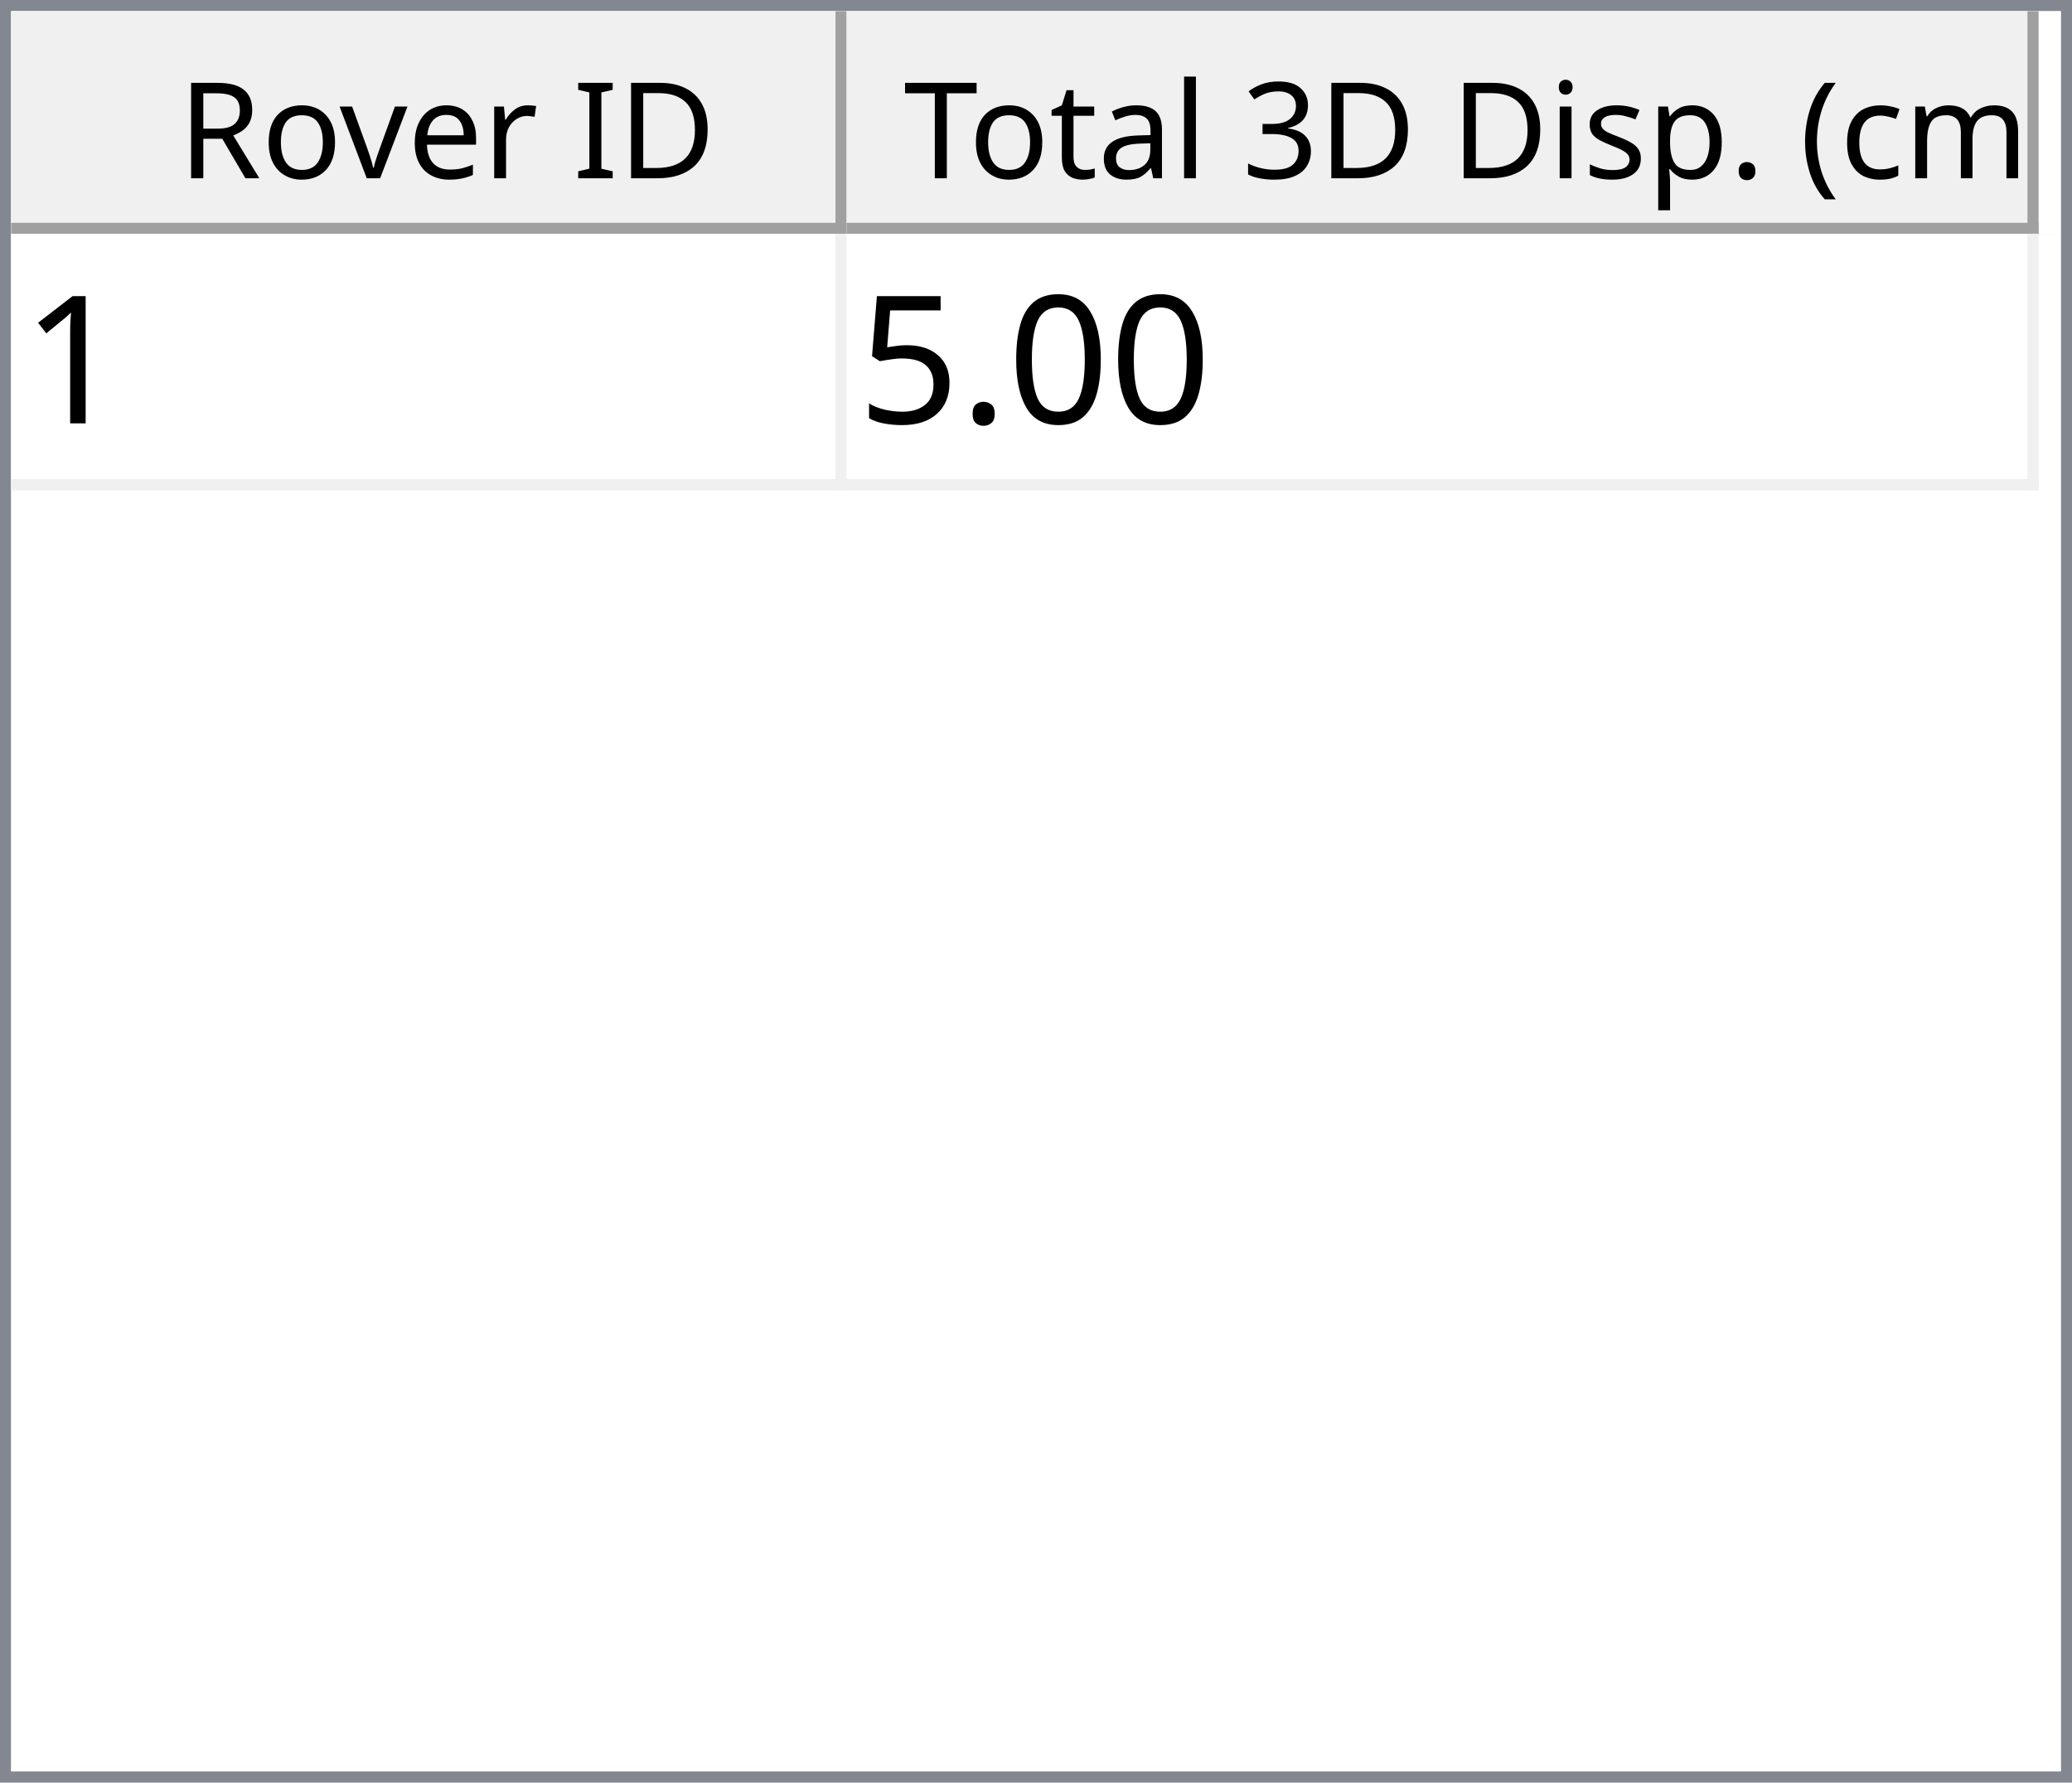
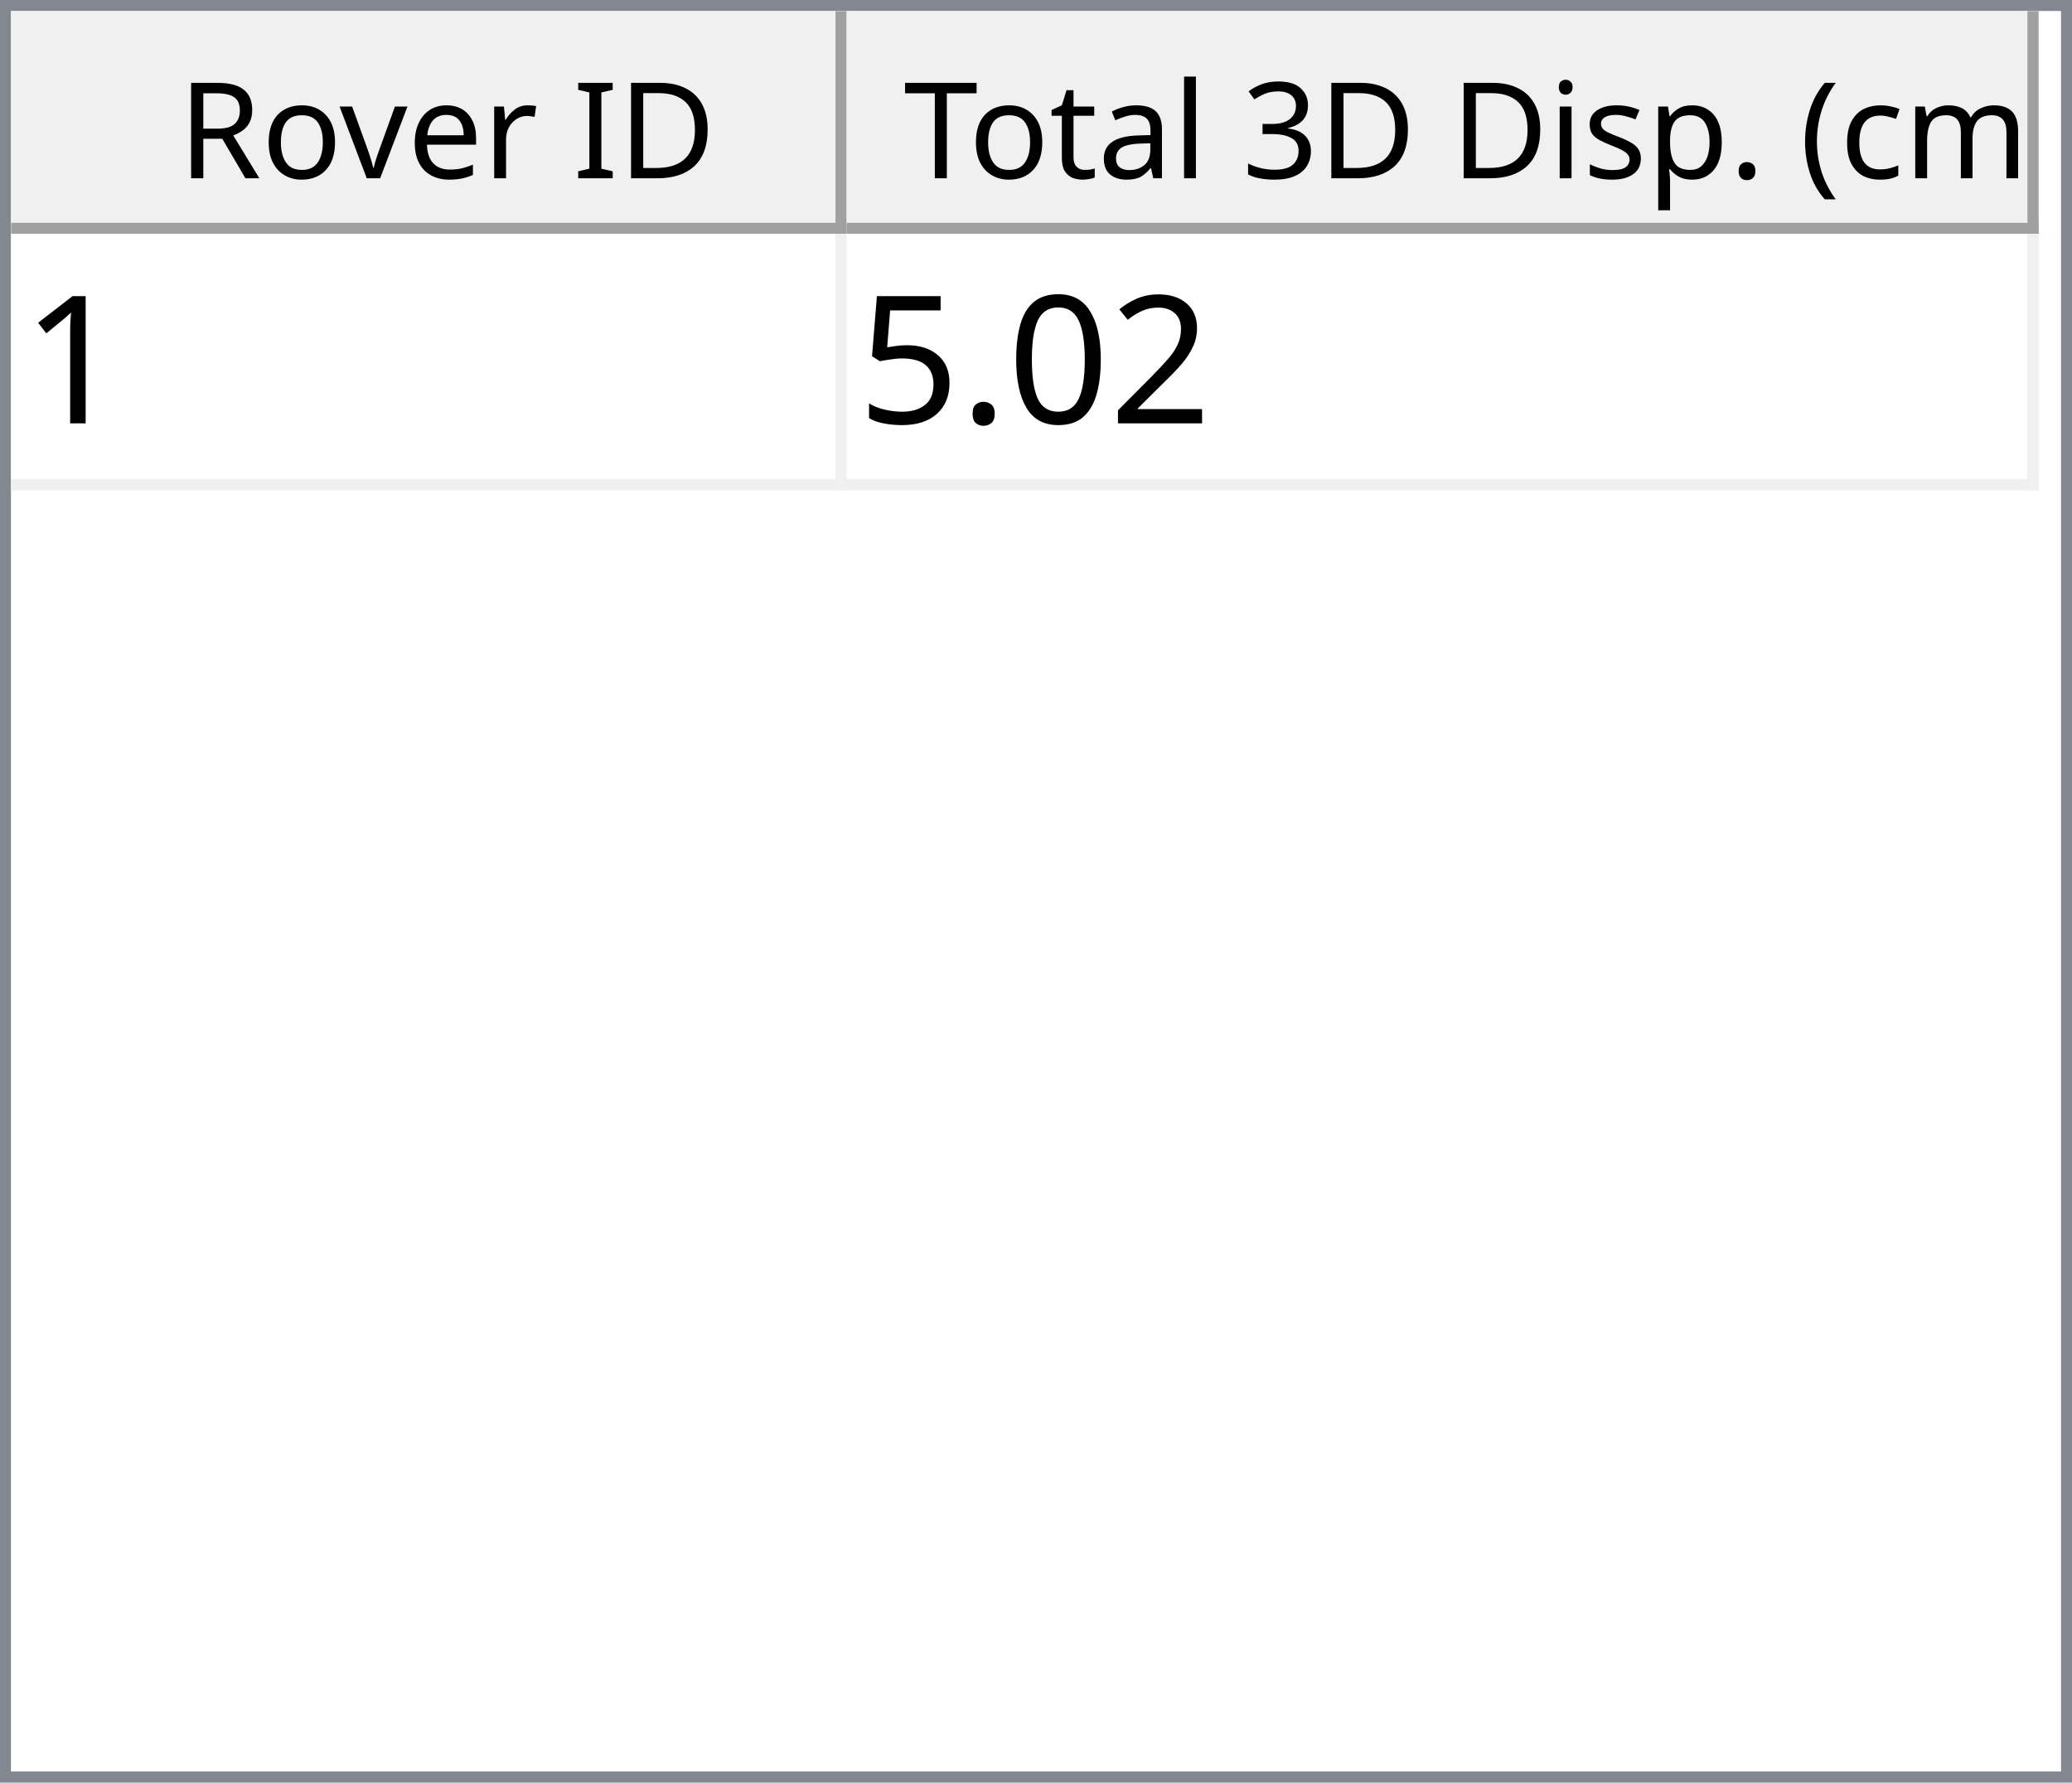
<svg xmlns="http://www.w3.org/2000/svg" style="fill-opacity:1; color-rendering:auto; color-interpolation:auto; text-rendering:auto; stroke:black; stroke-linecap:square; stroke-miterlimit:10; shape-rendering:auto; stroke-opacity:1; fill:black; stroke-dasharray:none; font-weight:normal; stroke-width:1; font-family:'Dialog'; font-style:normal; stroke-linejoin:miter; font-size:12px; stroke-dashoffset:0; image-rendering:auto;" width="186" height="160">
  <defs id="genericDefs" />
  <g>
    <defs id="defs1">
      <clipPath clipPathUnits="userSpaceOnUse" id="clipPath1">
        <path d="M0 0 L186 0 L186 160 L0 160 L0 0 Z" />
      </clipPath>
      <clipPath clipPathUnits="userSpaceOnUse" id="clipPath2">
        <path d="M0 0 L0 160 L186 160 L186 0 Z" />
      </clipPath>
      <clipPath clipPathUnits="userSpaceOnUse" id="clipPath3">
        <path d="M0 0 L0 20 L184 20 L184 0 Z" />
      </clipPath>
      <clipPath clipPathUnits="userSpaceOnUse" id="clipPath4">
        <path d="M0 0 L0 20 L75 20 L75 0 Z" />
      </clipPath>
      <clipPath clipPathUnits="userSpaceOnUse" id="clipPath5">
        <path d="M1 1 L1 19 L74 19 L74 1 Z" />
      </clipPath>
      <clipPath clipPathUnits="userSpaceOnUse" id="clipPath6">
        <path d="M0 0 L0 18 L73 18 L73 0 Z" />
      </clipPath>
      <clipPath clipPathUnits="userSpaceOnUse" id="clipPath7">
        <path d="M-0.5 -0.5 L-0.5 19.5 L74.5 19.5 L74.5 -0.5 Z" />
      </clipPath>
      <clipPath clipPathUnits="userSpaceOnUse" id="clipPath8">
        <path d="M0 0 L0 20 L107 20 L107 0 Z" />
      </clipPath>
      <clipPath clipPathUnits="userSpaceOnUse" id="clipPath9">
        <path d="M1 1 L1 19 L106 19 L106 1 Z" />
      </clipPath>
      <clipPath clipPathUnits="userSpaceOnUse" id="clipPath10">
        <path d="M0 0 L0 18 L105 18 L105 0 Z" />
      </clipPath>
      <clipPath clipPathUnits="userSpaceOnUse" id="clipPath11">
        <path d="M-0.5 -0.5 L-0.5 19.5 L106.5 19.5 L106.5 -0.5 Z" />
      </clipPath>
      <clipPath clipPathUnits="userSpaceOnUse" id="clipPath12">
        <path d="M0 0 L0 138 L184 138 L184 0 Z" />
      </clipPath>
      <clipPath clipPathUnits="userSpaceOnUse" id="clipPath13">
        <path d="M0 0 L0 23 L182 23 L182 0 Z" />
      </clipPath>
      <clipPath clipPathUnits="userSpaceOnUse" id="clipPath14">
        <path d="M-0.5 -0.5 L-0.5 22.5 L181.5 22.5 L181.5 -0.5 Z" />
      </clipPath>
      <clipPath clipPathUnits="userSpaceOnUse" id="clipPath15">
        <path d="M0 0 L0 22 L74 22 L74 0 Z" />
      </clipPath>
      <clipPath clipPathUnits="userSpaceOnUse" id="clipPath16">
        <path d="M0 0 L0 22 L106 22 L106 0 Z" />
      </clipPath>
      <font horiz-adv-x="64.551" id="font1">
        <font-face ascent="107.91" descent="25.098" units-per-em="100" style="font-style:normal; font-family:Segoe UI; font-weight:normal;" />
        <missing-glyph horiz-adv-x="64.551" d="M8.109 0 L8.109 68.266 L56.453 68.266 L56.453 0 L8.109 0 ZM15.328 7.234 L49.219 7.234 L49.219 61.031 L15.328 61.031 L15.328 7.234 Z" />
        <glyph unicode="D" horiz-adv-x="70.117" d="M9.188 0 L9.188 70.016 L28.516 70.016 Q65.531 70.016 65.531 35.891 Q65.531 19.672 55.25 9.836 Q44.969 0 27.734 0 L9.188 0 ZM17.391 62.594 L17.391 7.422 L27.828 7.422 Q41.609 7.422 49.273 14.797 Q56.938 22.172 56.938 35.688 Q56.938 62.594 28.328 62.594 L17.391 62.594 Z" />
        <glyph unicode="I" horiz-adv-x="26.611" d="M17.391 0 L9.188 0 L9.188 70.016 L17.391 70.016 L17.391 0 Z" />
        <glyph unicode=" " horiz-adv-x="27.393" d="" />
        <glyph unicode="r" horiz-adv-x="34.766" d="M34.188 41.891 Q32.078 43.5 28.125 43.5 Q23 43.5 19.555 38.672 Q16.109 33.844 16.109 25.484 L16.109 0 L8.109 0 L8.109 50 L16.109 50 L16.109 39.703 L16.312 39.703 Q18.016 44.969 21.531 47.922 Q25.047 50.875 29.391 50.875 Q32.516 50.875 34.188 50.203 L34.188 41.891 Z" />
        <glyph unicode="e" horiz-adv-x="52.295" d="M48.297 23 L12.984 23 Q13.188 14.656 17.484 10.109 Q21.781 5.562 29.297 5.562 Q37.75 5.562 44.828 11.141 L44.828 3.609 Q38.234 -1.172 27.391 -1.172 Q16.797 -1.172 10.742 5.641 Q4.688 12.453 4.688 24.812 Q4.688 36.469 11.305 43.82 Q17.922 51.172 27.734 51.172 Q37.547 51.172 42.922 44.828 Q48.297 38.484 48.297 27.203 L48.297 23 ZM40.094 29.781 Q40.047 36.719 36.75 40.578 Q33.453 44.438 27.594 44.438 Q21.922 44.438 17.969 40.383 Q14.016 36.328 13.094 29.781 L40.094 29.781 Z" />
        <glyph unicode="v" horiz-adv-x="47.9" d="M47.406 50 L27.484 0 L19.625 0 L0.688 50 L9.469 50 L22.172 13.672 Q23.578 9.672 23.922 6.688 L24.125 6.688 Q24.609 10.453 25.688 13.484 L38.969 50 L47.406 50 Z" />
        <glyph unicode="o" horiz-adv-x="58.594" d="M29 -1.172 Q17.922 -1.172 11.305 5.836 Q4.688 12.844 4.688 24.422 Q4.688 37.016 11.57 44.094 Q18.453 51.172 30.172 51.172 Q41.359 51.172 47.633 44.289 Q53.906 37.406 53.906 25.203 Q53.906 13.234 47.141 6.031 Q40.375 -1.172 29 -1.172 ZM29.594 44.438 Q21.875 44.438 17.383 39.188 Q12.891 33.938 12.891 24.703 Q12.891 15.828 17.43 10.695 Q21.969 5.562 29.594 5.562 Q37.359 5.562 41.531 10.594 Q45.703 15.625 45.703 24.906 Q45.703 34.281 41.531 39.359 Q37.359 44.438 29.594 44.438 Z" />
        <glyph unicode="R" horiz-adv-x="59.814" d="M59.375 0 L49.609 0 L37.891 19.625 Q36.281 22.359 34.766 24.289 Q33.25 26.219 31.664 27.438 Q30.078 28.656 28.25 29.219 Q26.422 29.781 24.125 29.781 L17.391 29.781 L17.391 0 L9.188 0 L9.188 70.016 L30.078 70.016 Q34.672 70.016 38.555 68.867 Q42.438 67.719 45.289 65.375 Q48.141 63.031 49.758 59.547 Q51.375 56.062 51.375 51.375 Q51.375 47.703 50.273 44.656 Q49.172 41.609 47.148 39.211 Q45.125 36.812 42.266 35.133 Q39.406 33.453 35.844 32.516 L35.844 32.328 Q37.594 31.547 38.891 30.547 Q40.188 29.547 41.359 28.18 Q42.531 26.812 43.68 25.078 Q44.828 23.344 46.234 21.047 L59.375 0 ZM17.391 62.594 L17.391 37.203 L28.516 37.203 Q31.594 37.203 34.203 38.133 Q36.812 39.062 38.719 40.797 Q40.625 42.531 41.703 45.047 Q42.781 47.562 42.781 50.688 Q42.781 56.297 39.141 59.445 Q35.5 62.594 28.609 62.594 L17.391 62.594 Z" />
        <glyph unicode=")" horiz-adv-x="30.176" d="M8.297 -15.922 L1.172 -15.922 Q16.406 2.344 16.406 26.812 Q16.406 51.469 1.078 70.016 L8.297 70.016 Q23.531 52.156 23.531 26.703 Q23.531 1.375 8.297 -15.922 Z" />
        <glyph unicode="m" horiz-adv-x="86.133" d="M79.109 0 L71.094 0 L71.094 28.719 Q71.094 37.016 68.531 40.727 Q65.969 44.438 59.906 44.438 Q54.781 44.438 51.195 39.75 Q47.609 35.062 47.609 28.516 L47.609 0 L39.594 0 L39.594 29.688 Q39.594 44.438 28.219 44.438 Q22.953 44.438 19.531 40.016 Q16.109 35.594 16.109 28.516 L16.109 0 L8.109 0 L8.109 50 L16.109 50 L16.109 42.094 L16.312 42.094 Q21.625 51.172 31.844 51.172 Q36.969 51.172 40.773 48.312 Q44.578 45.453 46 40.828 Q51.562 51.172 62.594 51.172 Q79.109 51.172 79.109 30.812 L79.109 0 Z" />
        <glyph unicode="c" horiz-adv-x="46.191" d="M42.188 2.297 Q36.422 -1.172 28.516 -1.172 Q17.828 -1.172 11.258 5.789 Q4.688 12.75 4.688 23.828 Q4.688 36.188 11.766 43.68 Q18.844 51.172 30.672 51.172 Q37.25 51.172 42.281 48.734 L42.281 40.531 Q36.719 44.438 30.375 44.438 Q22.703 44.438 17.797 38.945 Q12.891 33.453 12.891 24.516 Q12.891 15.719 17.508 10.641 Q22.125 5.562 29.891 5.562 Q36.422 5.562 42.188 9.906 L42.188 2.297 Z" />
        <glyph unicode="(" horiz-adv-x="30.176" d="M29.109 -15.922 L21.969 -15.922 Q6.844 1.375 6.844 26.703 Q6.844 52.156 21.969 70.016 L29.203 70.016 Q13.875 51.469 13.875 26.812 Q13.875 2.344 29.109 -15.922 Z" />
        <glyph unicode="." horiz-adv-x="21.68" d="M10.891 -1.078 Q8.641 -1.078 7.055 0.539 Q5.469 2.156 5.469 4.391 Q5.469 6.641 7.055 8.273 Q8.641 9.906 10.891 9.906 Q13.188 9.906 14.797 8.273 Q16.406 6.641 16.406 4.391 Q16.406 2.156 14.797 0.539 Q13.188 -1.078 10.891 -1.078 Z" />
        <glyph unicode="p" horiz-adv-x="58.789" d="M16.312 7.234 L16.109 7.234 L16.109 -23 L8.109 -23 L8.109 50 L16.109 50 L16.109 41.219 L16.312 41.219 Q22.219 51.172 33.594 51.172 Q43.266 51.172 48.688 44.461 Q54.109 37.75 54.109 26.469 Q54.109 13.922 48 6.375 Q41.891 -1.172 31.297 -1.172 Q21.578 -1.172 16.312 7.234 ZM16.109 27.391 L16.109 20.406 Q16.109 14.203 20.141 9.883 Q24.172 5.562 30.375 5.562 Q37.641 5.562 41.773 11.133 Q45.906 16.703 45.906 26.609 Q45.906 34.969 42.047 39.703 Q38.188 44.438 31.594 44.438 Q24.609 44.438 20.359 39.578 Q16.109 34.719 16.109 27.391 Z" />
        <glyph unicode="s" horiz-adv-x="42.432" d="M5.078 1.812 L5.078 10.406 Q11.625 5.562 19.484 5.562 Q30.031 5.562 30.031 12.594 Q30.031 14.594 29.125 15.992 Q28.219 17.391 26.68 18.461 Q25.141 19.531 23.07 20.383 Q21 21.234 18.609 22.172 Q15.281 23.484 12.766 24.828 Q10.25 26.172 8.57 27.859 Q6.891 29.547 6.031 31.695 Q5.172 33.844 5.172 36.719 Q5.172 40.234 6.789 42.945 Q8.406 45.656 11.086 47.484 Q13.766 49.312 17.211 50.242 Q20.656 51.172 24.312 51.172 Q30.812 51.172 35.938 48.922 L35.938 40.828 Q30.422 44.438 23.25 44.438 Q21 44.438 19.195 43.922 Q17.391 43.406 16.094 42.477 Q14.797 41.547 14.086 40.258 Q13.375 38.969 13.375 37.406 Q13.375 35.453 14.086 34.133 Q14.797 32.812 16.164 31.789 Q17.531 30.766 19.484 29.938 Q21.438 29.109 23.922 28.125 Q27.25 26.859 29.883 25.516 Q32.516 24.172 34.375 22.484 Q36.234 20.797 37.234 18.602 Q38.234 16.406 38.234 13.375 Q38.234 9.672 36.602 6.938 Q34.969 4.203 32.234 2.398 Q29.5 0.594 25.93 -0.289 Q22.359 -1.172 18.453 -1.172 Q10.75 -1.172 5.078 1.812 Z" />
        <glyph unicode="i" horiz-adv-x="24.219" d="M12.203 62.703 Q10.062 62.703 8.547 64.164 Q7.031 65.625 7.031 67.875 Q7.031 70.125 8.547 71.609 Q10.062 73.094 12.203 73.094 Q14.406 73.094 15.945 71.609 Q17.484 70.125 17.484 67.875 Q17.484 65.719 15.945 64.211 Q14.406 62.703 12.203 62.703 ZM16.109 0 L8.109 0 L8.109 50 L16.109 50 L16.109 0 Z" />
        <glyph unicode="3" horiz-adv-x="53.906" d="M46.531 19.828 Q46.531 15.094 44.75 11.211 Q42.969 7.328 39.719 4.57 Q36.469 1.812 31.93 0.297 Q27.391 -1.219 21.922 -1.219 Q11.922 -1.219 6 2.594 L6 11.188 Q13.094 5.609 22.219 5.609 Q25.875 5.609 28.828 6.539 Q31.781 7.469 33.906 9.227 Q36.031 10.984 37.18 13.477 Q38.328 15.969 38.328 19.094 Q38.328 32.812 18.797 32.812 L12.984 32.812 L12.984 39.594 L18.5 39.594 Q35.797 39.594 35.797 52.484 Q35.797 64.406 22.609 64.406 Q15.188 64.406 8.688 59.422 L8.688 67.188 Q15.375 71.188 24.609 71.188 Q29 71.188 32.57 69.969 Q36.141 68.75 38.68 66.555 Q41.219 64.359 42.609 61.281 Q44 58.203 44 54.5 Q44 40.672 30.031 36.719 L30.031 36.531 Q33.594 36.141 36.625 34.797 Q39.656 33.453 41.852 31.305 Q44.047 29.156 45.289 26.25 Q46.531 23.344 46.531 19.828 Z" />
        <glyph unicode="l" horiz-adv-x="24.219" d="M16.109 0 L8.109 0 L8.109 74.031 L16.109 74.031 L16.109 0 Z" />
        <glyph unicode="a" horiz-adv-x="50.879" d="M43.891 0 L35.891 0 L35.891 7.812 L35.688 7.812 Q30.469 -1.172 20.312 -1.172 Q12.844 -1.172 8.617 2.781 Q4.391 6.734 4.391 13.281 Q4.391 27.297 20.906 29.594 L35.891 31.688 Q35.891 44.438 25.594 44.438 Q16.547 44.438 9.281 38.281 L9.281 46.484 Q16.656 51.172 26.266 51.172 Q43.891 51.172 43.891 32.516 L43.891 0 ZM35.891 25.297 L23.828 23.641 Q18.266 22.859 15.43 20.875 Q12.594 18.891 12.594 13.875 Q12.594 10.203 15.211 7.883 Q17.828 5.562 22.172 5.562 Q28.125 5.562 32.008 9.742 Q35.891 13.922 35.891 20.312 L35.891 25.297 Z" />
        <glyph unicode="t" horiz-adv-x="33.887" d="M31.297 0.484 Q28.469 -1.078 23.828 -1.078 Q10.688 -1.078 10.688 13.578 L10.688 43.172 L2.094 43.172 L2.094 50 L10.688 50 L10.688 62.203 L18.703 64.797 L18.703 50 L31.297 50 L31.297 43.172 L18.703 43.172 L18.703 14.984 Q18.703 9.969 20.414 7.82 Q22.125 5.672 26.078 5.672 Q29.109 5.672 31.297 7.328 L31.297 0.484 Z" />
        <glyph unicode="T" horiz-adv-x="52.393" d="M50.594 62.594 L30.375 62.594 L30.375 0 L22.172 0 L22.172 62.594 L2 62.594 L2 70.016 L50.594 70.016 L50.594 62.594 Z" />
      </font>
      <font horiz-adv-x="75.0" id="font2">
        <font-face ascent="100.537" descent="21.973" units-per-em="100" style="font-style:normal; font-family:sans-serif; font-weight:normal;" />
        <missing-glyph horiz-adv-x="75.0" d="M12.5 0 L12.5 62.5 L62.5 62.5 L62.5 0 L12.5 0 ZM14.062 1.562 L60.938 1.562 L60.938 60.938 L14.062 60.938 L14.062 1.562 Z" />
        <glyph unicode="1" horiz-adv-x="55.615" d="M37.25 0 L28.469 0 L28.469 56 Q25.297 52.984 20.141 49.953 Q14.984 46.922 10.891 45.406 L10.891 53.906 Q18.266 57.375 23.781 62.305 Q29.297 67.234 31.594 71.875 L37.25 71.875 L37.25 0 Z" />
+         <glyph unicode="2" horiz-adv-x="55.615" d="M50.344 8.453 L50.344 0 L3.031 0 Q2.938 3.172 4.047 6.109 Q5.859 10.938 9.836 15.625 Q13.812 20.312 21.344 26.469 Q33.016 36.031 37.117 41.625 Q41.219 47.219 41.219 52.203 Q41.219 57.422 37.477 61.008 Q33.734 64.594 27.734 64.594 Q21.391 64.594 17.578 60.789 Q13.766 56.984 13.719 50.25 L4.688 51.172 Q5.609 61.281 11.664 66.578 Q17.719 71.875 27.938 71.875 Q38.234 71.875 44.242 66.164 Q50.25 60.453 50.25 52 Q50.25 47.703 48.492 43.555 Q46.734 39.406 42.656 34.812 Q38.578 30.219 29.109 22.219 Q21.188 15.578 18.945 13.211 Q16.703 10.844 15.234 8.453 L50.344 8.453 Z" />
        <glyph unicode="0" horiz-adv-x="55.615" d="M4.156 35.297 Q4.156 48 6.766 55.742 Q9.375 63.484 14.523 67.68 Q19.672 71.875 27.484 71.875 Q33.25 71.875 37.594 69.555 Q41.938 67.234 44.773 62.867 Q47.609 58.5 49.219 52.227 Q50.828 45.953 50.828 35.297 Q50.828 22.703 48.242 14.969 Q45.656 7.234 40.508 3.008 Q35.359 -1.219 27.484 -1.219 Q17.141 -1.219 11.234 6.203 Q4.156 15.141 4.156 35.297 ZM13.188 35.297 Q13.188 17.672 17.312 11.836 Q21.438 6 27.484 6 Q33.547 6 37.672 11.859 Q41.797 17.719 41.797 35.297 Q41.797 52.984 37.672 58.789 Q33.547 64.594 27.391 64.594 Q21.344 64.594 17.719 59.469 Q13.188 52.938 13.188 35.297 Z" />
        <glyph unicode="." horiz-adv-x="27.783" d="M9.078 0 L9.078 10.016 L19.094 10.016 L19.094 0 L9.078 0 Z" />
        <glyph unicode="5" horiz-adv-x="55.615" d="M4.156 18.75 L13.375 19.531 Q14.406 12.797 18.141 9.398 Q21.875 6 27.156 6 Q33.5 6 37.891 10.789 Q42.281 15.578 42.281 23.484 Q42.281 31 38.062 35.352 Q33.844 39.703 27 39.703 Q22.75 39.703 19.336 37.773 Q15.922 35.844 13.969 32.766 L5.719 33.844 L12.641 70.609 L48.25 70.609 L48.25 62.203 L19.672 62.203 L15.828 42.969 Q22.266 47.469 29.344 47.469 Q38.719 47.469 45.164 40.969 Q51.609 34.469 51.609 24.266 Q51.609 14.547 45.953 7.469 Q39.062 -1.219 27.156 -1.219 Q17.391 -1.219 11.211 4.25 Q5.031 9.719 4.156 18.75 Z" />
      </font>
    </defs>
    <g style="fill:white; stroke:white;">
      <rect x="0" y="0" width="186" style="clip-path:url(#clipPath1); stroke:none;" height="160" />
    </g>
    <g style="fill:white; text-rendering:optimizeSpeed; color-rendering:optimizeSpeed; image-rendering:optimizeSpeed; shape-rendering:crispEdges; stroke:white; color-interpolation:sRGB;">
      <rect x="0" width="186" height="160" y="0" style="stroke:none;" />
      <path style="stroke:none;" d="M0 160 L186 160 L186 0 L0 0 Z" />
    </g>
    <g style="fill:rgb(240,240,240); font-family:'Segoe UI'; stroke:rgb(240,240,240);">
      <rect x="0" y="0" width="186" style="clip-path:url(#clipPath2); stroke:none;" height="160" />
    </g>
    <g style="fill:rgb(130,135,144); font-family:'Segoe UI'; stroke:rgb(130,135,144);">
      <path d="M0 0 L186 0 L186 160 L0 160 L0 0 ZM1 1 L185 1 L185 159 L1 159 L1 1 Z" style="fill-rule:evenodd; clip-path:url(#clipPath2); stroke:none;" />
    </g>
    <g style="fill:white; font-family:'Segoe UI'; stroke:white;" transform="translate(1,1)">
      <rect x="0" y="0" width="184" style="clip-path:url(#clipPath3); stroke:none;" height="20" />
    </g>
    <g style="fill:rgb(240,240,240); font-family:'Segoe UI'; stroke:rgb(240,240,240);" transform="translate(1,1)">
      <rect x="0" y="0" width="75" style="clip-path:url(#clipPath4); stroke:none;" height="20" />
    </g>
    <g style="font-family:'Segoe UI';" transform="translate(2,2)">
      <text x="14" xml:space="preserve" y="14" style="clip-path:url(#clipPath6); stroke:none;">Rover ID</text>
    </g>
    <g style="fill:rgb(160,160,160); font-family:'Segoe UI'; stroke:rgb(160,160,160); stroke-linejoin:bevel;" transform="translate(1.5,1.5)">
      <line x1="74" x2="74" y1="0" style="fill:none; clip-path:url(#clipPath7);" y2="19" />
    </g>
    <g style="fill:rgb(160,160,160); font-family:'Segoe UI'; stroke:rgb(160,160,160); stroke-linejoin:bevel;" transform="matrix(1,0,0,1,1,1) translate(0.5,0.5)">
      <line x1="0" x2="74" y1="19" style="fill:none; clip-path:url(#clipPath7);" y2="19" />
    </g>
    <g style="fill:rgb(240,240,240); font-family:'Segoe UI'; stroke:rgb(240,240,240);" transform="translate(76,1)">
      <rect x="0" y="0" width="107" style="clip-path:url(#clipPath8); stroke:none;" height="20" />
    </g>
    <g style="font-family:'Segoe UI';" transform="translate(77,2)">
      <text x="1" xml:space="preserve" y="14" style="clip-path:url(#clipPath10); stroke:none;"> Total 3D Disp. (cm)</text>
    </g>
    <g style="fill:rgb(160,160,160); font-family:'Segoe UI'; stroke:rgb(160,160,160); stroke-linejoin:bevel;" transform="translate(76.5,1.5)">
      <line x1="106" x2="106" y1="0" style="fill:none; clip-path:url(#clipPath11);" y2="19" />
    </g>
    <g style="fill:rgb(160,160,160); font-family:'Segoe UI'; stroke:rgb(160,160,160); stroke-linejoin:bevel;" transform="matrix(1,0,0,1,76,1) translate(0.5,0.5)">
      <line x1="0" x2="106" y1="19" style="fill:none; clip-path:url(#clipPath11);" y2="19" />
    </g>
    <g style="fill:white; font-family:'Segoe UI'; stroke:white;" transform="translate(1,21)">
      <rect x="0" y="0" width="184" style="clip-path:url(#clipPath12); stroke:none;" height="138" />
    </g>
    <g style="fill:rgb(240,240,240); font-size:16px; font-family:sans-serif; stroke:rgb(240,240,240);" transform="translate(1,21)">
      <rect x="0" y="0" width="182" style="clip-path:url(#clipPath13); stroke:none;" height="23" />
      <line transform="translate(0.5,0.5)" x1="0" x2="181" y1="22" style="clip-path:url(#clipPath14); fill:none; stroke-linejoin:bevel;" y2="22" />
    </g>
    <g transform="matrix(1,0,0,1,1,21) translate(0.5,0.5)" style="fill:rgb(240,240,240); font-size:16px; font-family:sans-serif; stroke:rgb(240,240,240); stroke-linejoin:bevel;">
      <line x1="74" x2="74" y1="0" style="fill:none; clip-path:url(#clipPath14);" y2="22" />
    </g>
    <g transform="matrix(1,0,0,1,1,21) translate(0.5,0.5)" style="fill:rgb(240,240,240); font-size:16px; font-family:sans-serif; stroke:rgb(240,240,240); stroke-linejoin:bevel;">
      <line x1="181" x2="181" y1="0" style="fill:none; clip-path:url(#clipPath14);" y2="22" />
    </g>
    <g style="fill:white; font-size:16px; font-family:sans-serif; stroke:white;" transform="matrix(1,0,0,1,1,21)">
      <rect x="0" y="0" width="74" style="clip-path:url(#clipPath15); stroke:none;" height="22" />
      <text x="1" y="17" style="fill:black; clip-path:url(#clipPath15); stroke:none;" xml:space="preserve">1</text>
    </g>
    <g style="fill:white; font-size:16px; font-family:sans-serif; stroke:white;" transform="matrix(1,0,0,1,1,21) translate(75,0)">
      <rect x="0" y="0" width="106" style="clip-path:url(#clipPath16); stroke:none;" height="22" />
-       <text x="1" y="17" style="fill:black; clip-path:url(#clipPath16); stroke:none;" xml:space="preserve">5.00</text>
+       <text x="1" y="17" style="fill:black; clip-path:url(#clipPath16); stroke:none;" xml:space="preserve">5.02</text>
    </g>
  </g>
</svg>
